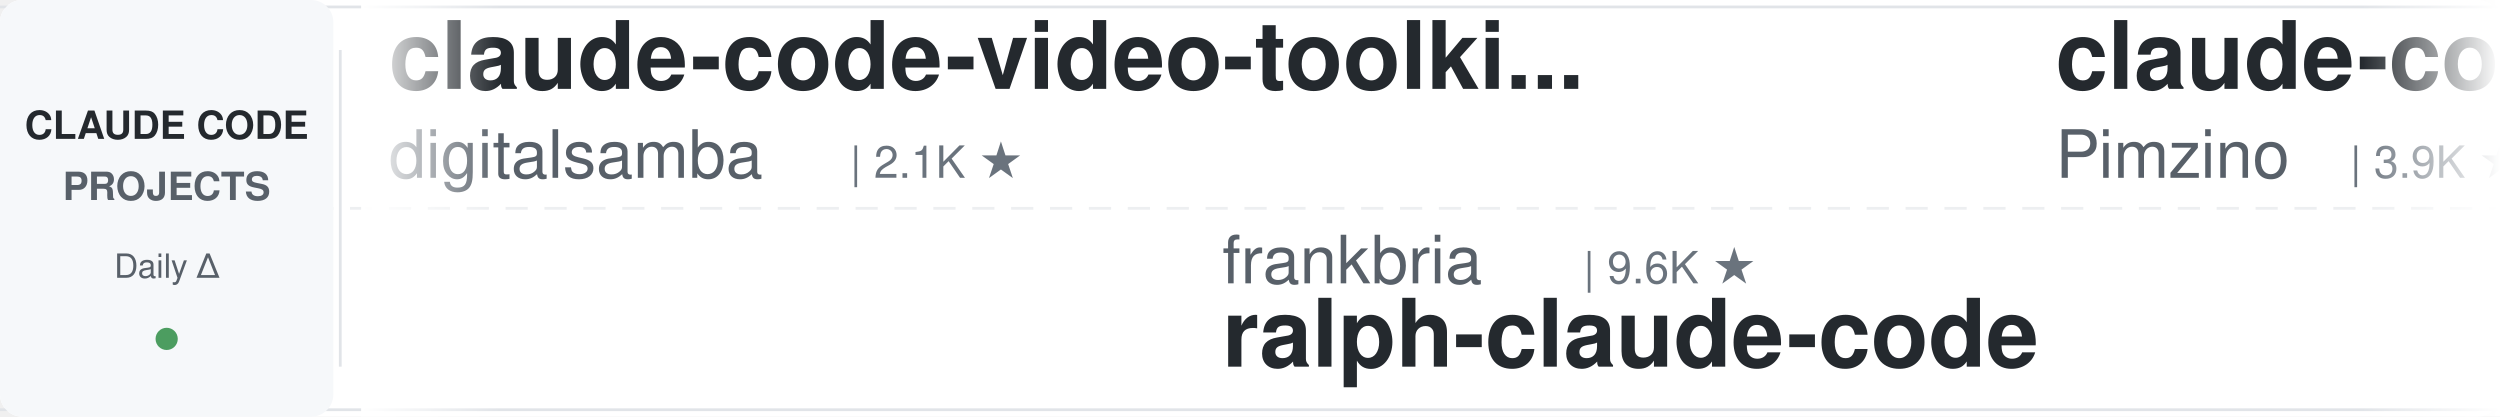
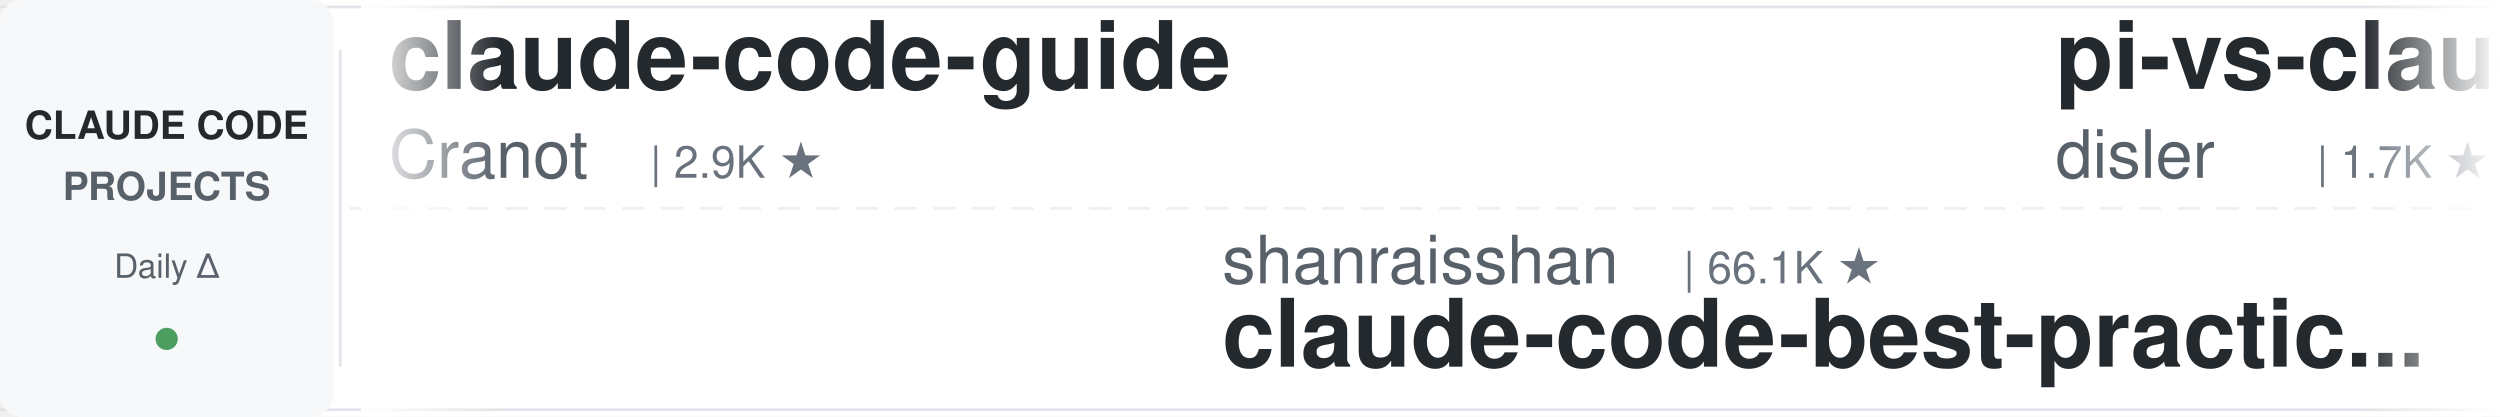
<svg xmlns="http://www.w3.org/2000/svg" width="900" height="150">
  <defs>
    <linearGradient id="leftFade" x1="0%" y1="0%" x2="100%" y2="0%">
      <stop offset="0%" style="stop-color:#ffffff;stop-opacity:1" />
      <stop offset="100%" style="stop-color:#ffffff;stop-opacity:0" />
    </linearGradient>
    <linearGradient id="rightFade" x1="0%" y1="0%" x2="100%" y2="0%">
      <stop offset="0%" style="stop-color:#ffffff;stop-opacity:0" />
      <stop offset="100%" style="stop-color:#ffffff;stop-opacity:1" />
    </linearGradient>
  </defs>
  <rect width="900" height="150" fill="#ffffff" rx="8" />
  <rect x="0" y="2" width="900" height="1" fill="#e1e4e8" />
  <rect x="0" y="147" width="900" height="1" fill="#e1e4e8" />
  <line x1="0" y1="75" x2="900" y2="75" stroke="#e1e4e8" stroke-width="1" stroke-dasharray="8 6" opacity="0.6" />
  <rect x="0" y="0" width="120" height="150" fill="#f6f8fa" rx="8" />
  <text x="60" y="50" font-family="-apple-system, BlinkMacSystemFont, 'Segoe UI', Helvetica, Arial, sans-serif" font-size="14" font-weight="600" fill="#24292e" text-anchor="middle">CLAUDE CODE</text>
  <text x="60" y="72" font-family="-apple-system, BlinkMacSystemFont, 'Segoe UI', Helvetica, Arial, sans-serif" font-size="14" font-weight="600" fill="#586069" text-anchor="middle">PROJECTS</text>
  <text x="60" y="100" font-family="-apple-system, BlinkMacSystemFont, 'Segoe UI', Helvetica, Arial, sans-serif" font-size="12" font-weight="500" fill="#586069" text-anchor="middle">Daily Δ</text>
  <circle cx="60" cy="122" r="4" fill="#22863a" opacity="0.8" />
  <rect x="122" y="18" width="1" height="114" fill="#e1e4e8" />
  <clipPath id="tickerClip">
    <rect x="130" y="0" width="770" height="150" />
  </clipPath>
  <g clip-path="url(#tickerClip)">
    <g id="tickerItems">
      <animateTransform attributeName="transform" attributeType="XML" type="translate" from="0 0" to="-3000 0" dur="54s" repeatCount="indefinite" />
      <g transform="translate(0, 0)">
-         <text x="140" y="32" font-family="-apple-system, BlinkMacSystemFont, 'Segoe UI', Helvetica, Arial, sans-serif" font-size="34" font-weight="600" fill="#24292e">claude-code-video-toolki...</text>
-         <text x="140" y="64" font-family="-apple-system, BlinkMacSystemFont, 'Segoe UI', Helvetica, Arial, sans-serif" font-size="24" font-weight="400" fill="#586069">digitalsamba</text>
-         <text x="306" y="64" font-family="-apple-system, BlinkMacSystemFont, 'Segoe UI', Helvetica, Arial, sans-serif" font-size="16" font-weight="500" fill="#6a737d">| 2.1K ★</text>
+         <text x="140" y="32" font-family="-apple-system, BlinkMacSystemFont, 'Segoe UI', Helvetica, Arial, sans-serif" font-size="34" font-weight="600" fill="#24292e">claude-code-guide</text>
+         <text x="140" y="64" font-family="-apple-system, BlinkMacSystemFont, 'Segoe UI', Helvetica, Arial, sans-serif" font-size="24" font-weight="400" fill="#586069">Cranot</text>
+         <text x="234" y="64" font-family="-apple-system, BlinkMacSystemFont, 'Segoe UI', Helvetica, Arial, sans-serif" font-size="16" font-weight="500" fill="#6a737d">| 2.9K ★</text>
      </g>
      <g transform="translate(300, 0)">
-         <text x="140" y="102" font-family="-apple-system, BlinkMacSystemFont, 'Segoe UI', Helvetica, Arial, sans-serif" font-size="24" font-weight="400" fill="#586069">frankbria</text>
-         <text x="270" y="102" font-family="-apple-system, BlinkMacSystemFont, 'Segoe UI', Helvetica, Arial, sans-serif" font-size="16" font-weight="500" fill="#6a737d">| 9.6K ★</text>
-         <text x="140" y="132" font-family="-apple-system, BlinkMacSystemFont, 'Segoe UI', Helvetica, Arial, sans-serif" font-size="34" font-weight="600" fill="#24292e">ralph-claude-code</text>
+         <text x="140" y="102" font-family="-apple-system, BlinkMacSystemFont, 'Segoe UI', Helvetica, Arial, sans-serif" font-size="24" font-weight="400" fill="#586069">shanraisshan</text>
+         <text x="306" y="102" font-family="-apple-system, BlinkMacSystemFont, 'Segoe UI', Helvetica, Arial, sans-serif" font-size="16" font-weight="500" fill="#6a737d">| 66.1K ★</text>
+         <text x="140" y="132" font-family="-apple-system, BlinkMacSystemFont, 'Segoe UI', Helvetica, Arial, sans-serif" font-size="34" font-weight="600" fill="#24292e">claude-code-best-practic...</text>
      </g>
      <g transform="translate(600, 0)">
-         <text x="140" y="32" font-family="-apple-system, BlinkMacSystemFont, 'Segoe UI', Helvetica, Arial, sans-serif" font-size="34" font-weight="600" fill="#24292e">claude-code-spec-workflo...</text>
-         <text x="140" y="64" font-family="-apple-system, BlinkMacSystemFont, 'Segoe UI', Helvetica, Arial, sans-serif" font-size="24" font-weight="400" fill="#586069">Pimzino</text>
-         <text x="246" y="64" font-family="-apple-system, BlinkMacSystemFont, 'Segoe UI', Helvetica, Arial, sans-serif" font-size="16" font-weight="500" fill="#6a737d">| 3.9K ★</text>
+         <text x="140" y="32" font-family="-apple-system, BlinkMacSystemFont, 'Segoe UI', Helvetica, Arial, sans-serif" font-size="34" font-weight="600" fill="#24292e">pi-vs-claude-code</text>
+         <text x="140" y="64" font-family="-apple-system, BlinkMacSystemFont, 'Segoe UI', Helvetica, Arial, sans-serif" font-size="24" font-weight="400" fill="#586069">disler</text>
+         <text x="234" y="64" font-family="-apple-system, BlinkMacSystemFont, 'Segoe UI', Helvetica, Arial, sans-serif" font-size="16" font-weight="500" fill="#6a737d">| 1.7K ★</text>
      </g>
      <g transform="translate(900, 0)">
-         <text x="140" y="102" font-family="-apple-system, BlinkMacSystemFont, 'Segoe UI', Helvetica, Arial, sans-serif" font-size="24" font-weight="400" fill="#586069">shareAI-lab</text>
-         <text x="294" y="102" font-family="-apple-system, BlinkMacSystemFont, 'Segoe UI', Helvetica, Arial, sans-serif" font-size="16" font-weight="500" fill="#6a737d">| 77.1K ★</text>
-         <text x="140" y="132" font-family="-apple-system, BlinkMacSystemFont, 'Segoe UI', Helvetica, Arial, sans-serif" font-size="34" font-weight="600" fill="#24292e">learn-claude-code</text>
+         <text x="140" y="102" font-family="-apple-system, BlinkMacSystemFont, 'Segoe UI', Helvetica, Arial, sans-serif" font-size="24" font-weight="400" fill="#586069">zebbern</text>
+         <text x="246" y="102" font-family="-apple-system, BlinkMacSystemFont, 'Segoe UI', Helvetica, Arial, sans-serif" font-size="16" font-weight="500" fill="#6a737d">| 4.6K ★</text>
+         <text x="140" y="132" font-family="-apple-system, BlinkMacSystemFont, 'Segoe UI', Helvetica, Arial, sans-serif" font-size="34" font-weight="600" fill="#24292e">claude-code-guide</text>
      </g>
      <g transform="translate(1200, 0)">
-         <text x="140" y="32" font-family="-apple-system, BlinkMacSystemFont, 'Segoe UI', Helvetica, Arial, sans-serif" font-size="34" font-weight="600" fill="#24292e">my-claude-code-setup</text>
-         <text x="140" y="64" font-family="-apple-system, BlinkMacSystemFont, 'Segoe UI', Helvetica, Arial, sans-serif" font-size="24" font-weight="400" fill="#586069">centminmod</text>
-         <text x="282" y="64" font-family="-apple-system, BlinkMacSystemFont, 'Segoe UI', Helvetica, Arial, sans-serif" font-size="16" font-weight="500" fill="#6a737d">| 2.6K ★</text>
+         <text x="140" y="32" font-family="-apple-system, BlinkMacSystemFont, 'Segoe UI', Helvetica, Arial, sans-serif" font-size="34" font-weight="600" fill="#24292e">claude-code-source</text>
+         <text x="140" y="64" font-family="-apple-system, BlinkMacSystemFont, 'Segoe UI', Helvetica, Arial, sans-serif" font-size="24" font-weight="400" fill="#586069">JrCx7scC</text>
+         <text x="258" y="64" font-family="-apple-system, BlinkMacSystemFont, 'Segoe UI', Helvetica, Arial, sans-serif" font-size="16" font-weight="500" fill="#6a737d">| 376 ★</text>
      </g>
      <g transform="translate(1500, 0)">
-         <text x="140" y="102" font-family="-apple-system, BlinkMacSystemFont, 'Segoe UI', Helvetica, Arial, sans-serif" font-size="24" font-weight="400" fill="#586069">disler</text>
-         <text x="234" y="102" font-family="-apple-system, BlinkMacSystemFont, 'Segoe UI', Helvetica, Arial, sans-serif" font-size="16" font-weight="500" fill="#6a737d">| 1.7K ★</text>
-         <text x="140" y="132" font-family="-apple-system, BlinkMacSystemFont, 'Segoe UI', Helvetica, Arial, sans-serif" font-size="34" font-weight="600" fill="#24292e">pi-vs-claude-code</text>
+         <text x="140" y="102" font-family="-apple-system, BlinkMacSystemFont, 'Segoe UI', Helvetica, Arial, sans-serif" font-size="24" font-weight="400" fill="#586069">krusemediallc</text>
+         <text x="318" y="102" font-family="-apple-system, BlinkMacSystemFont, 'Segoe UI', Helvetica, Arial, sans-serif" font-size="16" font-weight="500" fill="#6a737d">| 1.5K ★</text>
+         <text x="140" y="132" font-family="-apple-system, BlinkMacSystemFont, 'Segoe UI', Helvetica, Arial, sans-serif" font-size="34" font-weight="600" fill="#24292e">arcads-claude-code</text>
      </g>
      <g transform="translate(1800, 0)">
-         <text x="140" y="32" font-family="-apple-system, BlinkMacSystemFont, 'Segoe UI', Helvetica, Arial, sans-serif" font-size="34" font-weight="600" fill="#24292e">Claude-Code-Game-Studios</text>
-         <text x="140" y="64" font-family="-apple-system, BlinkMacSystemFont, 'Segoe UI', Helvetica, Arial, sans-serif" font-size="24" font-weight="400" fill="#586069">Donchitos</text>
-         <text x="270" y="64" font-family="-apple-system, BlinkMacSystemFont, 'Segoe UI', Helvetica, Arial, sans-serif" font-size="16" font-weight="500" fill="#6a737d">| 25.2K ★</text>
+         <text x="140" y="32" font-family="-apple-system, BlinkMacSystemFont, 'Segoe UI', Helvetica, Arial, sans-serif" font-size="34" font-weight="600" fill="#24292e">claude-code-telegram</text>
+         <text x="140" y="64" font-family="-apple-system, BlinkMacSystemFont, 'Segoe UI', Helvetica, Arial, sans-serif" font-size="24" font-weight="400" fill="#586069">overwirehq</text>
+         <text x="282" y="64" font-family="-apple-system, BlinkMacSystemFont, 'Segoe UI', Helvetica, Arial, sans-serif" font-size="16" font-weight="500" fill="#6a737d">| 2.8K ★</text>
      </g>
      <g transform="translate(2100, 0)">
-         <text x="140" y="102" font-family="-apple-system, BlinkMacSystemFont, 'Segoe UI', Helvetica, Arial, sans-serif" font-size="24" font-weight="400" fill="#586069">JrCx7scC</text>
-         <text x="258" y="102" font-family="-apple-system, BlinkMacSystemFont, 'Segoe UI', Helvetica, Arial, sans-serif" font-size="16" font-weight="500" fill="#6a737d">| 376 ★</text>
-         <text x="140" y="132" font-family="-apple-system, BlinkMacSystemFont, 'Segoe UI', Helvetica, Arial, sans-serif" font-size="34" font-weight="600" fill="#24292e">claude-code-source</text>
+         <text x="140" y="102" font-family="-apple-system, BlinkMacSystemFont, 'Segoe UI', Helvetica, Arial, sans-serif" font-size="24" font-weight="400" fill="#586069">FlorianBruniaux</text>
+         <text x="342" y="102" font-family="-apple-system, BlinkMacSystemFont, 'Segoe UI', Helvetica, Arial, sans-serif" font-size="16" font-weight="500" fill="#6a737d">| 6.0K ★</text>
+         <text x="140" y="132" font-family="-apple-system, BlinkMacSystemFont, 'Segoe UI', Helvetica, Arial, sans-serif" font-size="34" font-weight="600" fill="#24292e">claude-code-ultimate-gui...</text>
      </g>
      <g transform="translate(2400, 0)">
-         <text x="140" y="32" font-family="-apple-system, BlinkMacSystemFont, 'Segoe UI', Helvetica, Arial, sans-serif" font-size="34" font-weight="600" fill="#24292e">awesome-claude-code</text>
-         <text x="140" y="64" font-family="-apple-system, BlinkMacSystemFont, 'Segoe UI', Helvetica, Arial, sans-serif" font-size="24" font-weight="400" fill="#586069">jqueryscript</text>
-         <text x="306" y="64" font-family="-apple-system, BlinkMacSystemFont, 'Segoe UI', Helvetica, Arial, sans-serif" font-size="16" font-weight="500" fill="#6a737d">| 517 ★</text>
+         <text x="140" y="32" font-family="-apple-system, BlinkMacSystemFont, 'Segoe UI', Helvetica, Arial, sans-serif" font-size="34" font-weight="600" fill="#24292e">Dive-into-Claude-Code</text>
+         <text x="140" y="64" font-family="-apple-system, BlinkMacSystemFont, 'Segoe UI', Helvetica, Arial, sans-serif" font-size="24" font-weight="400" fill="#586069">VILA-Lab</text>
+         <text x="258" y="64" font-family="-apple-system, BlinkMacSystemFont, 'Segoe UI', Helvetica, Arial, sans-serif" font-size="16" font-weight="500" fill="#6a737d">| 2.1K ★</text>
      </g>
      <g transform="translate(2700, 0)">
-         <text x="140" y="102" font-family="-apple-system, BlinkMacSystemFont, 'Segoe UI', Helvetica, Arial, sans-serif" font-size="24" font-weight="400" fill="#586069">Maciek-roboblog</text>
-         <text x="342" y="102" font-family="-apple-system, BlinkMacSystemFont, 'Segoe UI', Helvetica, Arial, sans-serif" font-size="16" font-weight="500" fill="#6a737d">| 8.7K ★</text>
-         <text x="140" y="132" font-family="-apple-system, BlinkMacSystemFont, 'Segoe UI', Helvetica, Arial, sans-serif" font-size="34" font-weight="600" fill="#24292e">Claude-Code-Usage-Monito...</text>
+         <text x="140" y="102" font-family="-apple-system, BlinkMacSystemFont, 'Segoe UI', Helvetica, Arial, sans-serif" font-size="24" font-weight="400" fill="#586069">disler</text>
+         <text x="234" y="102" font-family="-apple-system, BlinkMacSystemFont, 'Segoe UI', Helvetica, Arial, sans-serif" font-size="16" font-weight="500" fill="#6a737d">| 3.9K ★</text>
+         <text x="140" y="132" font-family="-apple-system, BlinkMacSystemFont, 'Segoe UI', Helvetica, Arial, sans-serif" font-size="34" font-weight="600" fill="#24292e">claude-code-hooks-master...</text>
      </g>
      <g transform="translate(3000, 0)">
-         <text x="140" y="32" font-family="-apple-system, BlinkMacSystemFont, 'Segoe UI', Helvetica, Arial, sans-serif" font-size="34" font-weight="600" fill="#24292e">claude-code-video-toolki...</text>
-         <text x="140" y="64" font-family="-apple-system, BlinkMacSystemFont, 'Segoe UI', Helvetica, Arial, sans-serif" font-size="24" font-weight="400" fill="#586069">digitalsamba</text>
-         <text x="306" y="64" font-family="-apple-system, BlinkMacSystemFont, 'Segoe UI', Helvetica, Arial, sans-serif" font-size="16" font-weight="500" fill="#6a737d">| 2.1K ★</text>
+         <text x="140" y="32" font-family="-apple-system, BlinkMacSystemFont, 'Segoe UI', Helvetica, Arial, sans-serif" font-size="34" font-weight="600" fill="#24292e">claude-code-guide</text>
+         <text x="140" y="64" font-family="-apple-system, BlinkMacSystemFont, 'Segoe UI', Helvetica, Arial, sans-serif" font-size="24" font-weight="400" fill="#586069">Cranot</text>
+         <text x="234" y="64" font-family="-apple-system, BlinkMacSystemFont, 'Segoe UI', Helvetica, Arial, sans-serif" font-size="16" font-weight="500" fill="#6a737d">| 2.9K ★</text>
      </g>
      <g transform="translate(3300, 0)">
-         <text x="140" y="102" font-family="-apple-system, BlinkMacSystemFont, 'Segoe UI', Helvetica, Arial, sans-serif" font-size="24" font-weight="400" fill="#586069">frankbria</text>
-         <text x="270" y="102" font-family="-apple-system, BlinkMacSystemFont, 'Segoe UI', Helvetica, Arial, sans-serif" font-size="16" font-weight="500" fill="#6a737d">| 9.6K ★</text>
-         <text x="140" y="132" font-family="-apple-system, BlinkMacSystemFont, 'Segoe UI', Helvetica, Arial, sans-serif" font-size="34" font-weight="600" fill="#24292e">ralph-claude-code</text>
+         <text x="140" y="102" font-family="-apple-system, BlinkMacSystemFont, 'Segoe UI', Helvetica, Arial, sans-serif" font-size="24" font-weight="400" fill="#586069">shanraisshan</text>
+         <text x="306" y="102" font-family="-apple-system, BlinkMacSystemFont, 'Segoe UI', Helvetica, Arial, sans-serif" font-size="16" font-weight="500" fill="#6a737d">| 66.1K ★</text>
+         <text x="140" y="132" font-family="-apple-system, BlinkMacSystemFont, 'Segoe UI', Helvetica, Arial, sans-serif" font-size="34" font-weight="600" fill="#24292e">claude-code-best-practic...</text>
      </g>
      <g transform="translate(3600, 0)">
-         <text x="140" y="32" font-family="-apple-system, BlinkMacSystemFont, 'Segoe UI', Helvetica, Arial, sans-serif" font-size="34" font-weight="600" fill="#24292e">claude-code-spec-workflo...</text>
-         <text x="140" y="64" font-family="-apple-system, BlinkMacSystemFont, 'Segoe UI', Helvetica, Arial, sans-serif" font-size="24" font-weight="400" fill="#586069">Pimzino</text>
-         <text x="246" y="64" font-family="-apple-system, BlinkMacSystemFont, 'Segoe UI', Helvetica, Arial, sans-serif" font-size="16" font-weight="500" fill="#6a737d">| 3.9K ★</text>
+         <text x="140" y="32" font-family="-apple-system, BlinkMacSystemFont, 'Segoe UI', Helvetica, Arial, sans-serif" font-size="34" font-weight="600" fill="#24292e">pi-vs-claude-code</text>
+         <text x="140" y="64" font-family="-apple-system, BlinkMacSystemFont, 'Segoe UI', Helvetica, Arial, sans-serif" font-size="24" font-weight="400" fill="#586069">disler</text>
+         <text x="234" y="64" font-family="-apple-system, BlinkMacSystemFont, 'Segoe UI', Helvetica, Arial, sans-serif" font-size="16" font-weight="500" fill="#6a737d">| 1.7K ★</text>
      </g>
      <g transform="translate(3900, 0)">
-         <text x="140" y="102" font-family="-apple-system, BlinkMacSystemFont, 'Segoe UI', Helvetica, Arial, sans-serif" font-size="24" font-weight="400" fill="#586069">shareAI-lab</text>
-         <text x="294" y="102" font-family="-apple-system, BlinkMacSystemFont, 'Segoe UI', Helvetica, Arial, sans-serif" font-size="16" font-weight="500" fill="#6a737d">| 77.1K ★</text>
-         <text x="140" y="132" font-family="-apple-system, BlinkMacSystemFont, 'Segoe UI', Helvetica, Arial, sans-serif" font-size="34" font-weight="600" fill="#24292e">learn-claude-code</text>
+         <text x="140" y="102" font-family="-apple-system, BlinkMacSystemFont, 'Segoe UI', Helvetica, Arial, sans-serif" font-size="24" font-weight="400" fill="#586069">zebbern</text>
+         <text x="246" y="102" font-family="-apple-system, BlinkMacSystemFont, 'Segoe UI', Helvetica, Arial, sans-serif" font-size="16" font-weight="500" fill="#6a737d">| 4.6K ★</text>
+         <text x="140" y="132" font-family="-apple-system, BlinkMacSystemFont, 'Segoe UI', Helvetica, Arial, sans-serif" font-size="34" font-weight="600" fill="#24292e">claude-code-guide</text>
      </g>
    </g>
  </g>
  <rect x="130" y="0" width="50" height="150" fill="url(#leftFade)" />
  <rect x="850" y="0" width="50" height="150" fill="url(#rightFade)" />
</svg>
